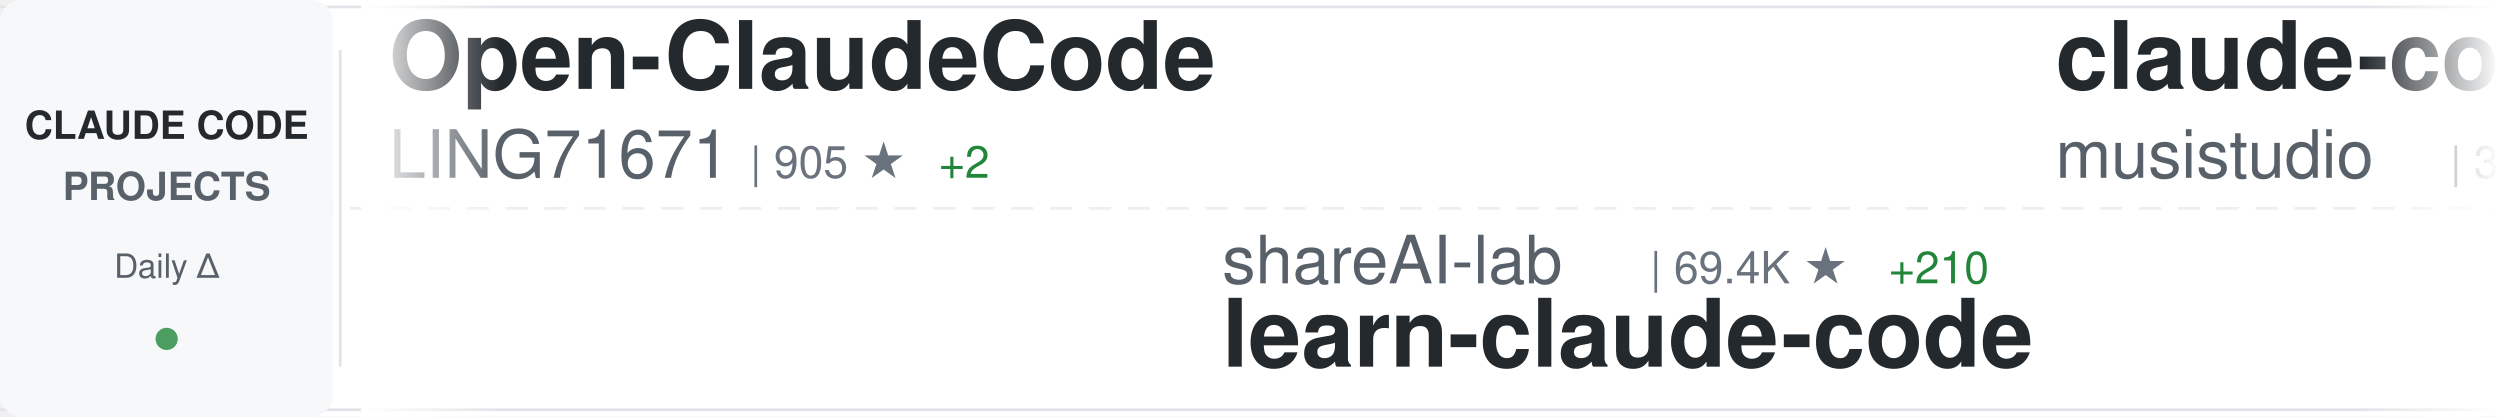
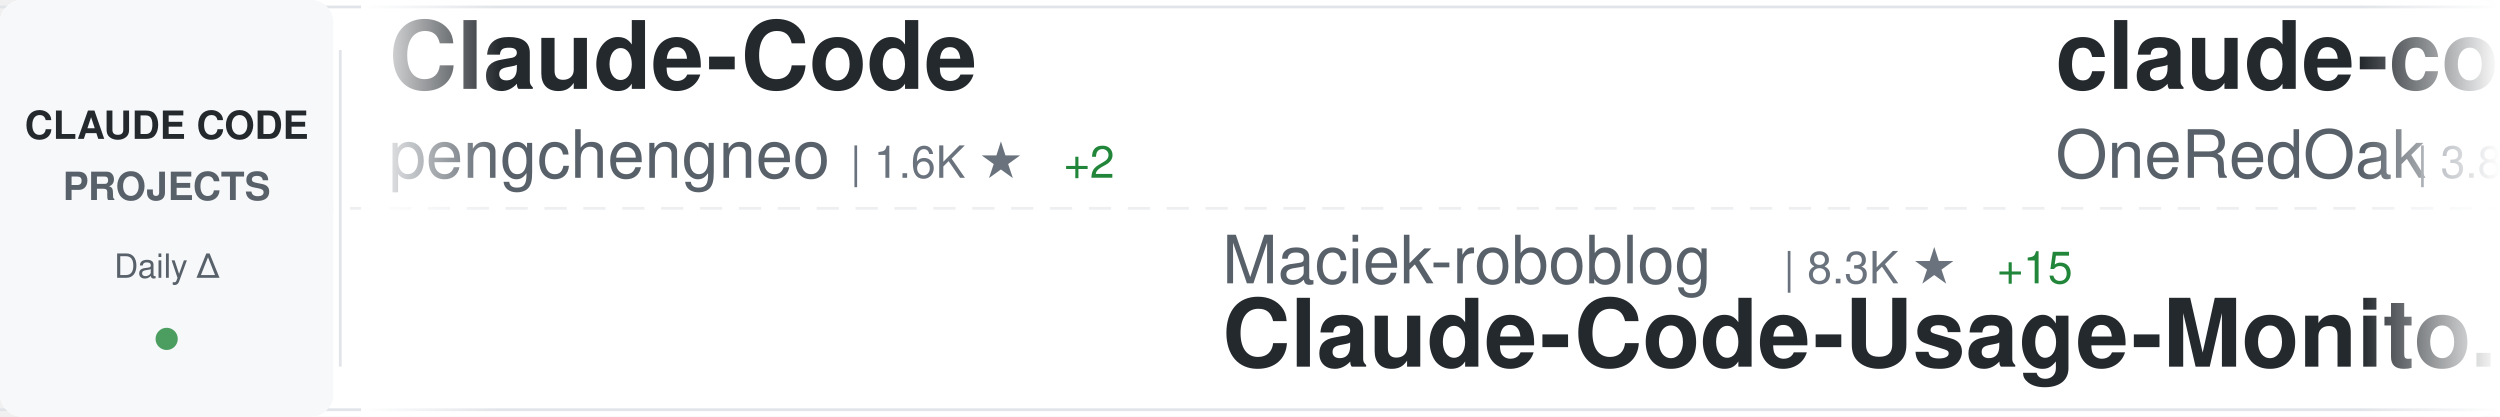
<svg xmlns="http://www.w3.org/2000/svg" width="900" height="150">
  <defs>
    <linearGradient id="awesomeLeftFade" x1="0%" y1="0%" x2="100%" y2="0%">
      <stop offset="0%" style="stop-color:#ffffff;stop-opacity:1" />
      <stop offset="100%" style="stop-color:#ffffff;stop-opacity:0" />
    </linearGradient>
    <linearGradient id="awesomeRightFade" x1="0%" y1="0%" x2="100%" y2="0%">
      <stop offset="0%" style="stop-color:#ffffff;stop-opacity:0" />
      <stop offset="100%" style="stop-color:#ffffff;stop-opacity:1" />
    </linearGradient>
  </defs>
  <rect width="900" height="150" fill="#ffffff" rx="8" />
  <rect x="0" y="2" width="900" height="1" fill="#e1e4e8" />
  <rect x="0" y="147" width="900" height="1" fill="#e1e4e8" />
  <line x1="0" y1="75" x2="900" y2="75" stroke="#e1e4e8" stroke-width="1" stroke-dasharray="8 6" opacity="0.6" />
  <rect x="0" y="0" width="120" height="150" fill="#f6f8fa" rx="8" />
  <text x="60" y="50" font-family="-apple-system, BlinkMacSystemFont, 'Segoe UI', Helvetica, Arial, sans-serif" font-size="14" font-weight="600" fill="#24292e" text-anchor="middle">CLAUDE CODE</text>
  <text x="60" y="72" font-family="-apple-system, BlinkMacSystemFont, 'Segoe UI', Helvetica, Arial, sans-serif" font-size="14" font-weight="600" fill="#586069" text-anchor="middle">PROJECTS</text>
  <text x="60" y="100" font-family="-apple-system, BlinkMacSystemFont, 'Segoe UI', Helvetica, Arial, sans-serif" font-size="12" font-weight="500" fill="#586069" text-anchor="middle">Daily Δ</text>
  <circle cx="60" cy="122" r="4" fill="#22863a" opacity="0.8" />
  <rect x="122" y="18" width="1" height="114" fill="#e1e4e8" />
  <clipPath id="awesomeTickerClip">
    <rect x="130" y="0" width="770" height="150" />
  </clipPath>
  <g clip-path="url(#awesomeTickerClip)">
    <g id="awesomeTickerItems">
      <animateTransform attributeName="transform" attributeType="XML" type="translate" from="0 0" to="-3000 0" dur="54s" repeatCount="indefinite" />
      <g transform="translate(0, 0)">
-         <text x="140" y="32" font-family="-apple-system, BlinkMacSystemFont, 'Segoe UI', Helvetica, Arial, sans-serif" font-size="34" font-weight="600" fill="#24292e">Open-ClaudeCode</text>
-         <text x="140" y="64" font-family="-apple-system, BlinkMacSystemFont, 'Segoe UI', Helvetica, Arial, sans-serif" font-size="24" font-weight="400" fill="#586069">LING71671</text>
-         <text x="270" y="64" font-family="-apple-system, BlinkMacSystemFont, 'Segoe UI', Helvetica, Arial, sans-serif" font-size="16" font-weight="500" fill="#6a737d">| 905 ★</text>
-         <text x="338" y="64" font-family="-apple-system, BlinkMacSystemFont, 'Segoe UI', Helvetica, Arial, sans-serif" font-size="16" font-weight="500" fill="#22863a"> +2</text>
+         <text x="140" y="32" font-family="-apple-system, BlinkMacSystemFont, 'Segoe UI', Helvetica, Arial, sans-serif" font-size="34" font-weight="600" fill="#24292e">Claude-Code</text>
+         <text x="140" y="64" font-family="-apple-system, BlinkMacSystemFont, 'Segoe UI', Helvetica, Arial, sans-serif" font-size="24" font-weight="400" fill="#586069">pengchengneo</text>
+         <text x="306" y="64" font-family="-apple-system, BlinkMacSystemFont, 'Segoe UI', Helvetica, Arial, sans-serif" font-size="16" font-weight="500" fill="#6a737d">| 1.6K ★</text>
+         <text x="383" y="64" font-family="-apple-system, BlinkMacSystemFont, 'Segoe UI', Helvetica, Arial, sans-serif" font-size="16" font-weight="500" fill="#22863a"> +2</text>
      </g>
      <g transform="translate(300, 0)">
-         <text x="140" y="102" font-family="-apple-system, BlinkMacSystemFont, 'Segoe UI', Helvetica, Arial, sans-serif" font-size="24" font-weight="400" fill="#586069">shareAI-lab</text>
-         <text x="294" y="102" font-family="-apple-system, BlinkMacSystemFont, 'Segoe UI', Helvetica, Arial, sans-serif" font-size="16" font-weight="500" fill="#6a737d">| 69.4K ★</text>
-         <text x="380" y="102" font-family="-apple-system, BlinkMacSystemFont, 'Segoe UI', Helvetica, Arial, sans-serif" font-size="16" font-weight="500" fill="#22863a"> +210</text>
-         <text x="140" y="132" font-family="-apple-system, BlinkMacSystemFont, 'Segoe UI', Helvetica, Arial, sans-serif" font-size="34" font-weight="600" fill="#24292e">learn-claude-code</text>
+         <text x="140" y="102" font-family="-apple-system, BlinkMacSystemFont, 'Segoe UI', Helvetica, Arial, sans-serif" font-size="24" font-weight="400" fill="#586069">Maciek-roboblog</text>
+         <text x="342" y="102" font-family="-apple-system, BlinkMacSystemFont, 'Segoe UI', Helvetica, Arial, sans-serif" font-size="16" font-weight="500" fill="#6a737d">| 8.3K ★</text>
+         <text x="419" y="102" font-family="-apple-system, BlinkMacSystemFont, 'Segoe UI', Helvetica, Arial, sans-serif" font-size="16" font-weight="500" fill="#22863a"> +15</text>
+         <text x="140" y="132" font-family="-apple-system, BlinkMacSystemFont, 'Segoe UI', Helvetica, Arial, sans-serif" font-size="34" font-weight="600" fill="#24292e">Claude-Code-Usage-Monito...</text>
      </g>
      <g transform="translate(600, 0)">
-         <text x="140" y="32" font-family="-apple-system, BlinkMacSystemFont, 'Segoe UI', Helvetica, Arial, sans-serif" font-size="34" font-weight="600" fill="#24292e">claude-code-router</text>
-         <text x="140" y="64" font-family="-apple-system, BlinkMacSystemFont, 'Segoe UI', Helvetica, Arial, sans-serif" font-size="24" font-weight="400" fill="#586069">musistudio</text>
-         <text x="282" y="64" font-family="-apple-system, BlinkMacSystemFont, 'Segoe UI', Helvetica, Arial, sans-serif" font-size="16" font-weight="500" fill="#6a737d">| 35.5K ★</text>
-         <text x="368" y="64" font-family="-apple-system, BlinkMacSystemFont, 'Segoe UI', Helvetica, Arial, sans-serif" font-size="16" font-weight="500" fill="#22863a"> +33</text>
+         <text x="140" y="32" font-family="-apple-system, BlinkMacSystemFont, 'Segoe UI', Helvetica, Arial, sans-serif" font-size="34" font-weight="600" fill="#24292e">claude-code-workflows</text>
+         <text x="140" y="64" font-family="-apple-system, BlinkMacSystemFont, 'Segoe UI', Helvetica, Arial, sans-serif" font-size="24" font-weight="400" fill="#586069">OneRedOak</text>
+         <text x="270" y="64" font-family="-apple-system, BlinkMacSystemFont, 'Segoe UI', Helvetica, Arial, sans-serif" font-size="16" font-weight="500" fill="#6a737d">| 3.8K ★</text>
+         <text x="347" y="64" font-family="-apple-system, BlinkMacSystemFont, 'Segoe UI', Helvetica, Arial, sans-serif" font-size="16" font-weight="500" fill="#22863a"> +1</text>
      </g>
      <g transform="translate(900, 0)">
-         <text x="140" y="102" font-family="-apple-system, BlinkMacSystemFont, 'Segoe UI', Helvetica, Arial, sans-serif" font-size="24" font-weight="400" fill="#586069">RichardAtCT</text>
-         <text x="294" y="102" font-family="-apple-system, BlinkMacSystemFont, 'Segoe UI', Helvetica, Arial, sans-serif" font-size="16" font-weight="500" fill="#6a737d">| 2.7K ★</text>
-         <text x="371" y="102" font-family="-apple-system, BlinkMacSystemFont, 'Segoe UI', Helvetica, Arial, sans-serif" font-size="16" font-weight="500" fill="#22863a"> +2</text>
-         <text x="140" y="132" font-family="-apple-system, BlinkMacSystemFont, 'Segoe UI', Helvetica, Arial, sans-serif" font-size="34" font-weight="600" fill="#24292e">claude-code-telegram</text>
+         <text x="140" y="102" font-family="-apple-system, BlinkMacSystemFont, 'Segoe UI', Helvetica, Arial, sans-serif" font-size="24" font-weight="400" fill="#586069">ding113</text>
+         <text x="246" y="102" font-family="-apple-system, BlinkMacSystemFont, 'Segoe UI', Helvetica, Arial, sans-serif" font-size="16" font-weight="500" fill="#6a737d">| 3.2K ★</text>
+         <text x="323" y="102" font-family="-apple-system, BlinkMacSystemFont, 'Segoe UI', Helvetica, Arial, sans-serif" font-size="16" font-weight="500" fill="#22863a"> +12</text>
+         <text x="140" y="132" font-family="-apple-system, BlinkMacSystemFont, 'Segoe UI', Helvetica, Arial, sans-serif" font-size="34" font-weight="600" fill="#24292e">claude-code-hub</text>
      </g>
      <g transform="translate(1200, 0)">
-         <text x="140" y="32" font-family="-apple-system, BlinkMacSystemFont, 'Segoe UI', Helvetica, Arial, sans-serif" font-size="34" font-weight="600" fill="#24292e">awesome-claude-code-suba...</text>
-         <text x="140" y="64" font-family="-apple-system, BlinkMacSystemFont, 'Segoe UI', Helvetica, Arial, sans-serif" font-size="24" font-weight="400" fill="#586069">VoltAgent</text>
-         <text x="270" y="64" font-family="-apple-system, BlinkMacSystemFont, 'Segoe UI', Helvetica, Arial, sans-serif" font-size="16" font-weight="500" fill="#6a737d">| 22.7K ★</text>
-         <text x="356" y="64" font-family="-apple-system, BlinkMacSystemFont, 'Segoe UI', Helvetica, Arial, sans-serif" font-size="16" font-weight="500" fill="#22863a"> +63</text>
+         <text x="140" y="32" font-family="-apple-system, BlinkMacSystemFont, 'Segoe UI', Helvetica, Arial, sans-serif" font-size="34" font-weight="600" fill="#24292e">claude-code-source-code</text>
+         <text x="140" y="64" font-family="-apple-system, BlinkMacSystemFont, 'Segoe UI', Helvetica, Arial, sans-serif" font-size="24" font-weight="400" fill="#586069">777genius</text>
+         <text x="270" y="64" font-family="-apple-system, BlinkMacSystemFont, 'Segoe UI', Helvetica, Arial, sans-serif" font-size="16" font-weight="500" fill="#6a737d">| 918 ★</text>
+         <text x="338" y="64" font-family="-apple-system, BlinkMacSystemFont, 'Segoe UI', Helvetica, Arial, sans-serif" font-size="16" font-weight="500" fill="#22863a"> +1</text>
      </g>
      <g transform="translate(1500, 0)">
-         <text x="140" y="102" font-family="-apple-system, BlinkMacSystemFont, 'Segoe UI', Helvetica, Arial, sans-serif" font-size="24" font-weight="400" fill="#586069">Donchitos</text>
-         <text x="270" y="102" font-family="-apple-system, BlinkMacSystemFont, 'Segoe UI', Helvetica, Arial, sans-serif" font-size="16" font-weight="500" fill="#6a737d">| 22.5K ★</text>
-         <text x="356" y="102" font-family="-apple-system, BlinkMacSystemFont, 'Segoe UI', Helvetica, Arial, sans-serif" font-size="16" font-weight="500" fill="#22863a"> +30</text>
-         <text x="140" y="132" font-family="-apple-system, BlinkMacSystemFont, 'Segoe UI', Helvetica, Arial, sans-serif" font-size="34" font-weight="600" fill="#24292e">Claude-Code-Game-Studios</text>
+         <text x="140" y="102" font-family="-apple-system, BlinkMacSystemFont, 'Segoe UI', Helvetica, Arial, sans-serif" font-size="24" font-weight="400" fill="#586069">Alishahryar1</text>
+         <text x="306" y="102" font-family="-apple-system, BlinkMacSystemFont, 'Segoe UI', Helvetica, Arial, sans-serif" font-size="16" font-weight="500" fill="#6a737d">| 38.0K ★</text>
+         <text x="392" y="102" font-family="-apple-system, BlinkMacSystemFont, 'Segoe UI', Helvetica, Arial, sans-serif" font-size="16" font-weight="500" fill="#22863a"> +161</text>
+         <text x="140" y="132" font-family="-apple-system, BlinkMacSystemFont, 'Segoe UI', Helvetica, Arial, sans-serif" font-size="34" font-weight="600" fill="#24292e">free-claude-code</text>
      </g>
      <g transform="translate(1800, 0)">
-         <text x="140" y="32" font-family="-apple-system, BlinkMacSystemFont, 'Segoe UI', Helvetica, Arial, sans-serif" font-size="34" font-weight="600" fill="#24292e">claude-code-from-scratch</text>
-         <text x="140" y="64" font-family="-apple-system, BlinkMacSystemFont, 'Segoe UI', Helvetica, Arial, sans-serif" font-size="24" font-weight="400" fill="#586069">Windy3f3f3f3f</text>
-         <text x="318" y="64" font-family="-apple-system, BlinkMacSystemFont, 'Segoe UI', Helvetica, Arial, sans-serif" font-size="16" font-weight="500" fill="#6a737d">| 2.0K ★</text>
-         <text x="395" y="64" font-family="-apple-system, BlinkMacSystemFont, 'Segoe UI', Helvetica, Arial, sans-serif" font-size="16" font-weight="500" fill="#22863a"> +174</text>
+         <text x="140" y="32" font-family="-apple-system, BlinkMacSystemFont, 'Segoe UI', Helvetica, Arial, sans-serif" font-size="34" font-weight="600" fill="#24292e">Claude-code</text>
+         <text x="140" y="64" font-family="-apple-system, BlinkMacSystemFont, 'Segoe UI', Helvetica, Arial, sans-serif" font-size="24" font-weight="400" fill="#586069">fazxes</text>
+         <text x="234" y="64" font-family="-apple-system, BlinkMacSystemFont, 'Segoe UI', Helvetica, Arial, sans-serif" font-size="16" font-weight="500" fill="#6a737d">| 223 ★</text>
+         <text x="302" y="64" font-family="-apple-system, BlinkMacSystemFont, 'Segoe UI', Helvetica, Arial, sans-serif" font-size="16" font-weight="500" fill="#22863a"> +1</text>
      </g>
      <g transform="translate(2100, 0)">
-         <text x="140" y="102" font-family="-apple-system, BlinkMacSystemFont, 'Segoe UI', Helvetica, Arial, sans-serif" font-size="24" font-weight="400" fill="#586069">feiskyer</text>
-         <text x="258" y="102" font-family="-apple-system, BlinkMacSystemFont, 'Segoe UI', Helvetica, Arial, sans-serif" font-size="16" font-weight="500" fill="#6a737d">| 1.6K ★</text>
-         <text x="335" y="102" font-family="-apple-system, BlinkMacSystemFont, 'Segoe UI', Helvetica, Arial, sans-serif" font-size="16" font-weight="500" fill="#22863a"> +2</text>
-         <text x="140" y="132" font-family="-apple-system, BlinkMacSystemFont, 'Segoe UI', Helvetica, Arial, sans-serif" font-size="34" font-weight="600" fill="#24292e">claude-code-settings</text>
+         <text x="140" y="102" font-family="-apple-system, BlinkMacSystemFont, 'Segoe UI', Helvetica, Arial, sans-serif" font-size="24" font-weight="400" fill="#586069">liuup</text>
+         <text x="222" y="102" font-family="-apple-system, BlinkMacSystemFont, 'Segoe UI', Helvetica, Arial, sans-serif" font-size="16" font-weight="500" fill="#6a737d">| 3.4K ★</text>
+         <text x="299" y="102" font-family="-apple-system, BlinkMacSystemFont, 'Segoe UI', Helvetica, Arial, sans-serif" font-size="16" font-weight="500" fill="#22863a"> +15</text>
+         <text x="140" y="132" font-family="-apple-system, BlinkMacSystemFont, 'Segoe UI', Helvetica, Arial, sans-serif" font-size="34" font-weight="600" fill="#24292e">claude-code-analysis</text>
      </g>
      <g transform="translate(2400, 0)">
        <text x="140" y="32" font-family="-apple-system, BlinkMacSystemFont, 'Segoe UI', Helvetica, Arial, sans-serif" font-size="34" font-weight="600" fill="#24292e">claude-code-action</text>
        <text x="140" y="64" font-family="-apple-system, BlinkMacSystemFont, 'Segoe UI', Helvetica, Arial, sans-serif" font-size="24" font-weight="400" fill="#586069">anthropics</text>
        <text x="282" y="64" font-family="-apple-system, BlinkMacSystemFont, 'Segoe UI', Helvetica, Arial, sans-serif" font-size="16" font-weight="500" fill="#6a737d">| 8.2K ★</text>
-         <text x="359" y="64" font-family="-apple-system, BlinkMacSystemFont, 'Segoe UI', Helvetica, Arial, sans-serif" font-size="16" font-weight="500" fill="#22863a"> +11</text>
+         <text x="359" y="64" font-family="-apple-system, BlinkMacSystemFont, 'Segoe UI', Helvetica, Arial, sans-serif" font-size="16" font-weight="500" fill="#22863a"> +13</text>
      </g>
      <g transform="translate(2700, 0)">
-         <text x="140" y="102" font-family="-apple-system, BlinkMacSystemFont, 'Segoe UI', Helvetica, Arial, sans-serif" font-size="24" font-weight="400" fill="#586069">VILA-Lab</text>
-         <text x="258" y="102" font-family="-apple-system, BlinkMacSystemFont, 'Segoe UI', Helvetica, Arial, sans-serif" font-size="16" font-weight="500" fill="#6a737d">| 1.8K ★</text>
-         <text x="335" y="102" font-family="-apple-system, BlinkMacSystemFont, 'Segoe UI', Helvetica, Arial, sans-serif" font-size="16" font-weight="500" fill="#22863a"> +13</text>
-         <text x="140" y="132" font-family="-apple-system, BlinkMacSystemFont, 'Segoe UI', Helvetica, Arial, sans-serif" font-size="34" font-weight="600" fill="#24292e">Dive-into-Claude-Code</text>
+         <text x="140" y="102" font-family="-apple-system, BlinkMacSystemFont, 'Segoe UI', Helvetica, Arial, sans-serif" font-size="24" font-weight="400" fill="#586069">zebbern</text>
+         <text x="246" y="102" font-family="-apple-system, BlinkMacSystemFont, 'Segoe UI', Helvetica, Arial, sans-serif" font-size="16" font-weight="500" fill="#6a737d">| 4.4K ★</text>
+         <text x="323" y="102" font-family="-apple-system, BlinkMacSystemFont, 'Segoe UI', Helvetica, Arial, sans-serif" font-size="16" font-weight="500" fill="#22863a"> +4</text>
+         <text x="140" y="132" font-family="-apple-system, BlinkMacSystemFont, 'Segoe UI', Helvetica, Arial, sans-serif" font-size="34" font-weight="600" fill="#24292e">claude-code-guide</text>
      </g>
      <g transform="translate(3000, 0)">
-         <text x="140" y="32" font-family="-apple-system, BlinkMacSystemFont, 'Segoe UI', Helvetica, Arial, sans-serif" font-size="34" font-weight="600" fill="#24292e">Open-ClaudeCode</text>
-         <text x="140" y="64" font-family="-apple-system, BlinkMacSystemFont, 'Segoe UI', Helvetica, Arial, sans-serif" font-size="24" font-weight="400" fill="#586069">LING71671</text>
-         <text x="270" y="64" font-family="-apple-system, BlinkMacSystemFont, 'Segoe UI', Helvetica, Arial, sans-serif" font-size="16" font-weight="500" fill="#6a737d">| 905 ★</text>
-         <text x="338" y="64" font-family="-apple-system, BlinkMacSystemFont, 'Segoe UI', Helvetica, Arial, sans-serif" font-size="16" font-weight="500" fill="#22863a"> +2</text>
+         <text x="140" y="32" font-family="-apple-system, BlinkMacSystemFont, 'Segoe UI', Helvetica, Arial, sans-serif" font-size="34" font-weight="600" fill="#24292e">Claude-Code</text>
+         <text x="140" y="64" font-family="-apple-system, BlinkMacSystemFont, 'Segoe UI', Helvetica, Arial, sans-serif" font-size="24" font-weight="400" fill="#586069">pengchengneo</text>
+         <text x="306" y="64" font-family="-apple-system, BlinkMacSystemFont, 'Segoe UI', Helvetica, Arial, sans-serif" font-size="16" font-weight="500" fill="#6a737d">| 1.6K ★</text>
+         <text x="383" y="64" font-family="-apple-system, BlinkMacSystemFont, 'Segoe UI', Helvetica, Arial, sans-serif" font-size="16" font-weight="500" fill="#22863a"> +2</text>
      </g>
      <g transform="translate(3300, 0)">
-         <text x="140" y="102" font-family="-apple-system, BlinkMacSystemFont, 'Segoe UI', Helvetica, Arial, sans-serif" font-size="24" font-weight="400" fill="#586069">shareAI-lab</text>
-         <text x="294" y="102" font-family="-apple-system, BlinkMacSystemFont, 'Segoe UI', Helvetica, Arial, sans-serif" font-size="16" font-weight="500" fill="#6a737d">| 69.4K ★</text>
-         <text x="380" y="102" font-family="-apple-system, BlinkMacSystemFont, 'Segoe UI', Helvetica, Arial, sans-serif" font-size="16" font-weight="500" fill="#22863a"> +210</text>
-         <text x="140" y="132" font-family="-apple-system, BlinkMacSystemFont, 'Segoe UI', Helvetica, Arial, sans-serif" font-size="34" font-weight="600" fill="#24292e">learn-claude-code</text>
+         <text x="140" y="102" font-family="-apple-system, BlinkMacSystemFont, 'Segoe UI', Helvetica, Arial, sans-serif" font-size="24" font-weight="400" fill="#586069">Maciek-roboblog</text>
+         <text x="342" y="102" font-family="-apple-system, BlinkMacSystemFont, 'Segoe UI', Helvetica, Arial, sans-serif" font-size="16" font-weight="500" fill="#6a737d">| 8.3K ★</text>
+         <text x="419" y="102" font-family="-apple-system, BlinkMacSystemFont, 'Segoe UI', Helvetica, Arial, sans-serif" font-size="16" font-weight="500" fill="#22863a"> +15</text>
+         <text x="140" y="132" font-family="-apple-system, BlinkMacSystemFont, 'Segoe UI', Helvetica, Arial, sans-serif" font-size="34" font-weight="600" fill="#24292e">Claude-Code-Usage-Monito...</text>
      </g>
      <g transform="translate(3600, 0)">
-         <text x="140" y="32" font-family="-apple-system, BlinkMacSystemFont, 'Segoe UI', Helvetica, Arial, sans-serif" font-size="34" font-weight="600" fill="#24292e">claude-code-router</text>
-         <text x="140" y="64" font-family="-apple-system, BlinkMacSystemFont, 'Segoe UI', Helvetica, Arial, sans-serif" font-size="24" font-weight="400" fill="#586069">musistudio</text>
-         <text x="282" y="64" font-family="-apple-system, BlinkMacSystemFont, 'Segoe UI', Helvetica, Arial, sans-serif" font-size="16" font-weight="500" fill="#6a737d">| 35.5K ★</text>
-         <text x="368" y="64" font-family="-apple-system, BlinkMacSystemFont, 'Segoe UI', Helvetica, Arial, sans-serif" font-size="16" font-weight="500" fill="#22863a"> +33</text>
+         <text x="140" y="32" font-family="-apple-system, BlinkMacSystemFont, 'Segoe UI', Helvetica, Arial, sans-serif" font-size="34" font-weight="600" fill="#24292e">claude-code-workflows</text>
+         <text x="140" y="64" font-family="-apple-system, BlinkMacSystemFont, 'Segoe UI', Helvetica, Arial, sans-serif" font-size="24" font-weight="400" fill="#586069">OneRedOak</text>
+         <text x="270" y="64" font-family="-apple-system, BlinkMacSystemFont, 'Segoe UI', Helvetica, Arial, sans-serif" font-size="16" font-weight="500" fill="#6a737d">| 3.8K ★</text>
+         <text x="347" y="64" font-family="-apple-system, BlinkMacSystemFont, 'Segoe UI', Helvetica, Arial, sans-serif" font-size="16" font-weight="500" fill="#22863a"> +1</text>
      </g>
      <g transform="translate(3900, 0)">
-         <text x="140" y="102" font-family="-apple-system, BlinkMacSystemFont, 'Segoe UI', Helvetica, Arial, sans-serif" font-size="24" font-weight="400" fill="#586069">RichardAtCT</text>
-         <text x="294" y="102" font-family="-apple-system, BlinkMacSystemFont, 'Segoe UI', Helvetica, Arial, sans-serif" font-size="16" font-weight="500" fill="#6a737d">| 2.7K ★</text>
-         <text x="371" y="102" font-family="-apple-system, BlinkMacSystemFont, 'Segoe UI', Helvetica, Arial, sans-serif" font-size="16" font-weight="500" fill="#22863a"> +2</text>
-         <text x="140" y="132" font-family="-apple-system, BlinkMacSystemFont, 'Segoe UI', Helvetica, Arial, sans-serif" font-size="34" font-weight="600" fill="#24292e">claude-code-telegram</text>
+         <text x="140" y="102" font-family="-apple-system, BlinkMacSystemFont, 'Segoe UI', Helvetica, Arial, sans-serif" font-size="24" font-weight="400" fill="#586069">ding113</text>
+         <text x="246" y="102" font-family="-apple-system, BlinkMacSystemFont, 'Segoe UI', Helvetica, Arial, sans-serif" font-size="16" font-weight="500" fill="#6a737d">| 3.2K ★</text>
+         <text x="323" y="102" font-family="-apple-system, BlinkMacSystemFont, 'Segoe UI', Helvetica, Arial, sans-serif" font-size="16" font-weight="500" fill="#22863a"> +12</text>
+         <text x="140" y="132" font-family="-apple-system, BlinkMacSystemFont, 'Segoe UI', Helvetica, Arial, sans-serif" font-size="34" font-weight="600" fill="#24292e">claude-code-hub</text>
      </g>
    </g>
  </g>
  <rect x="130" y="0" width="50" height="150" fill="url(#awesomeLeftFade)" />
  <rect x="850" y="0" width="50" height="150" fill="url(#awesomeRightFade)" />
</svg>
